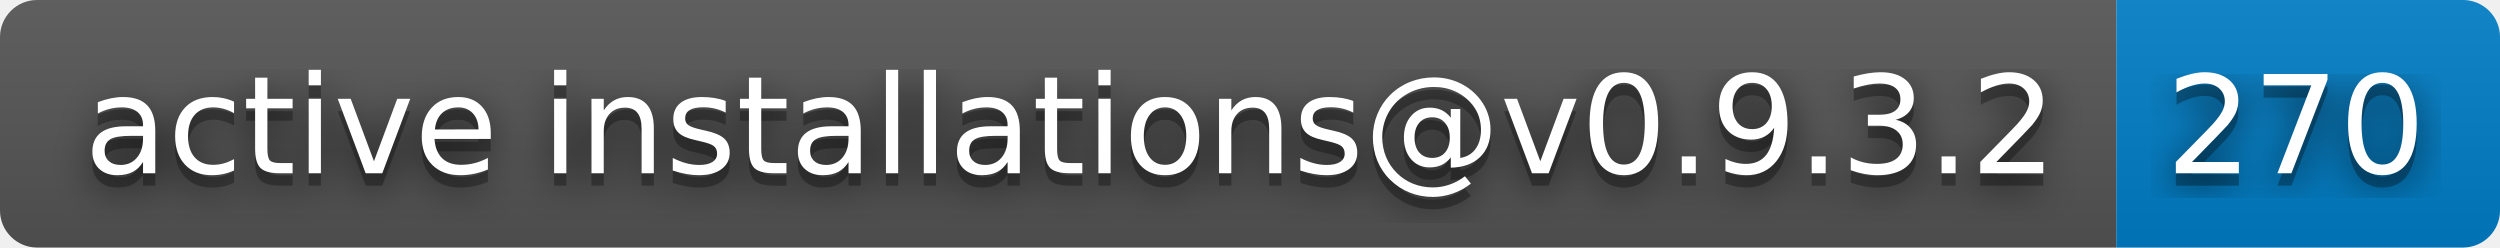
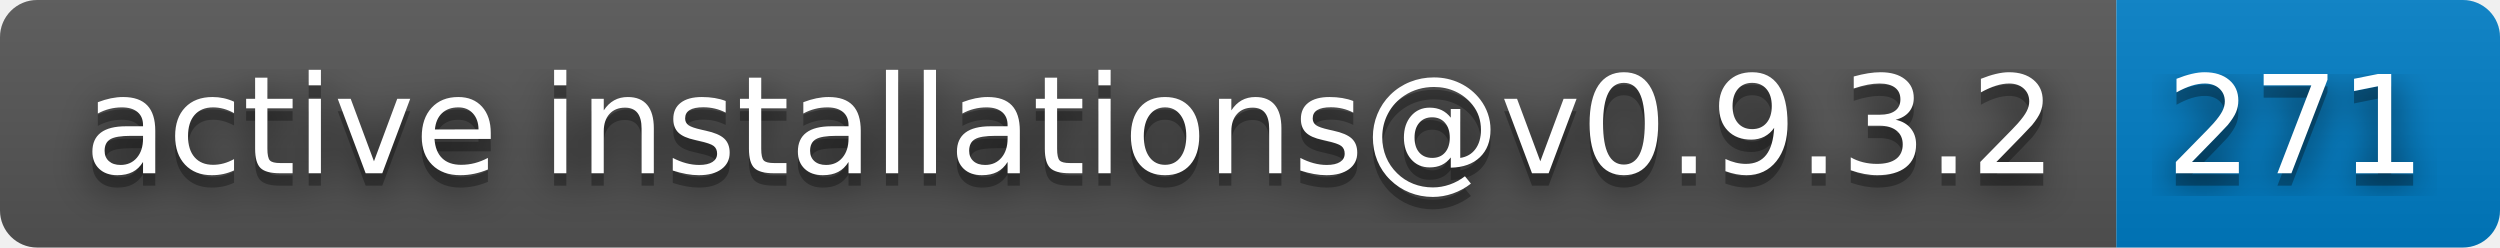
- <svg xmlns="http://www.w3.org/2000/svg" width="202" height="20" role="img" aria-label="active installations@v0.9.3.2: 270">
+ <svg xmlns="http://www.w3.org/2000/svg" width="202" height="20" role="img" aria-label="active installations@v0.9.3.2: 271">
  <filter id="blur">
    <feGaussianBlur stdDeviation="16" />
  </filter>
  <linearGradient id="s" x2="0" y2="100%">
    <stop offset="0" stop-color="#bbb" stop-opacity=".1" />
    <stop offset="1" stop-opacity=".1" />
  </linearGradient>
  <clipPath id="r">
    <rect width="202" height="20" rx="3" />
  </clipPath>
  <g clip-path="url(#r)">
    <rect width="171" height="20" fill="#555" />
    <rect x="171" width="31" height="20" fill="#007ec6" />
    <rect width="202" height="20" fill="url(#s)" />
  </g>
  <g fill="#fff" text-anchor="middle" font-family="Verdana,Geneva,DejaVu Sans,sans-serif" text-rendering="geometricPrecision" font-size="110">
    <g transform="scale(.1)">
      <g aria-hidden="true" fill="#010101">
        <text x="865" y="150" fill-opacity=".8" filter="url(#blur)" textLength="1610">active installations@v0.9.3.2</text>
        <text x="865" y="150" fill-opacity=".3" textLength="1610">active installations@v0.9.3.2</text>
      </g>
      <text x="865" y="140" textLength="1610">active installations@v0.9.3.2</text>
    </g>
    <g transform="scale(.1)">
      <g aria-hidden="true" fill="#010101">
-         <text x="1855" y="150" fill-opacity=".8" filter="url(#blur)" textLength="210">270</text>
-         <text x="1855" y="150" fill-opacity=".3" textLength="210">270</text>
+         <text x="1855" y="150" fill-opacity=".8" filter="url(#blur)" textLength="210">271</text>
+         <text x="1855" y="150" fill-opacity=".3" textLength="210">271</text>
      </g>
-       <text x="1855" y="140" textLength="210">270</text>
+       <text x="1855" y="140" textLength="210">271</text>
    </g>
  </g>
</svg>
